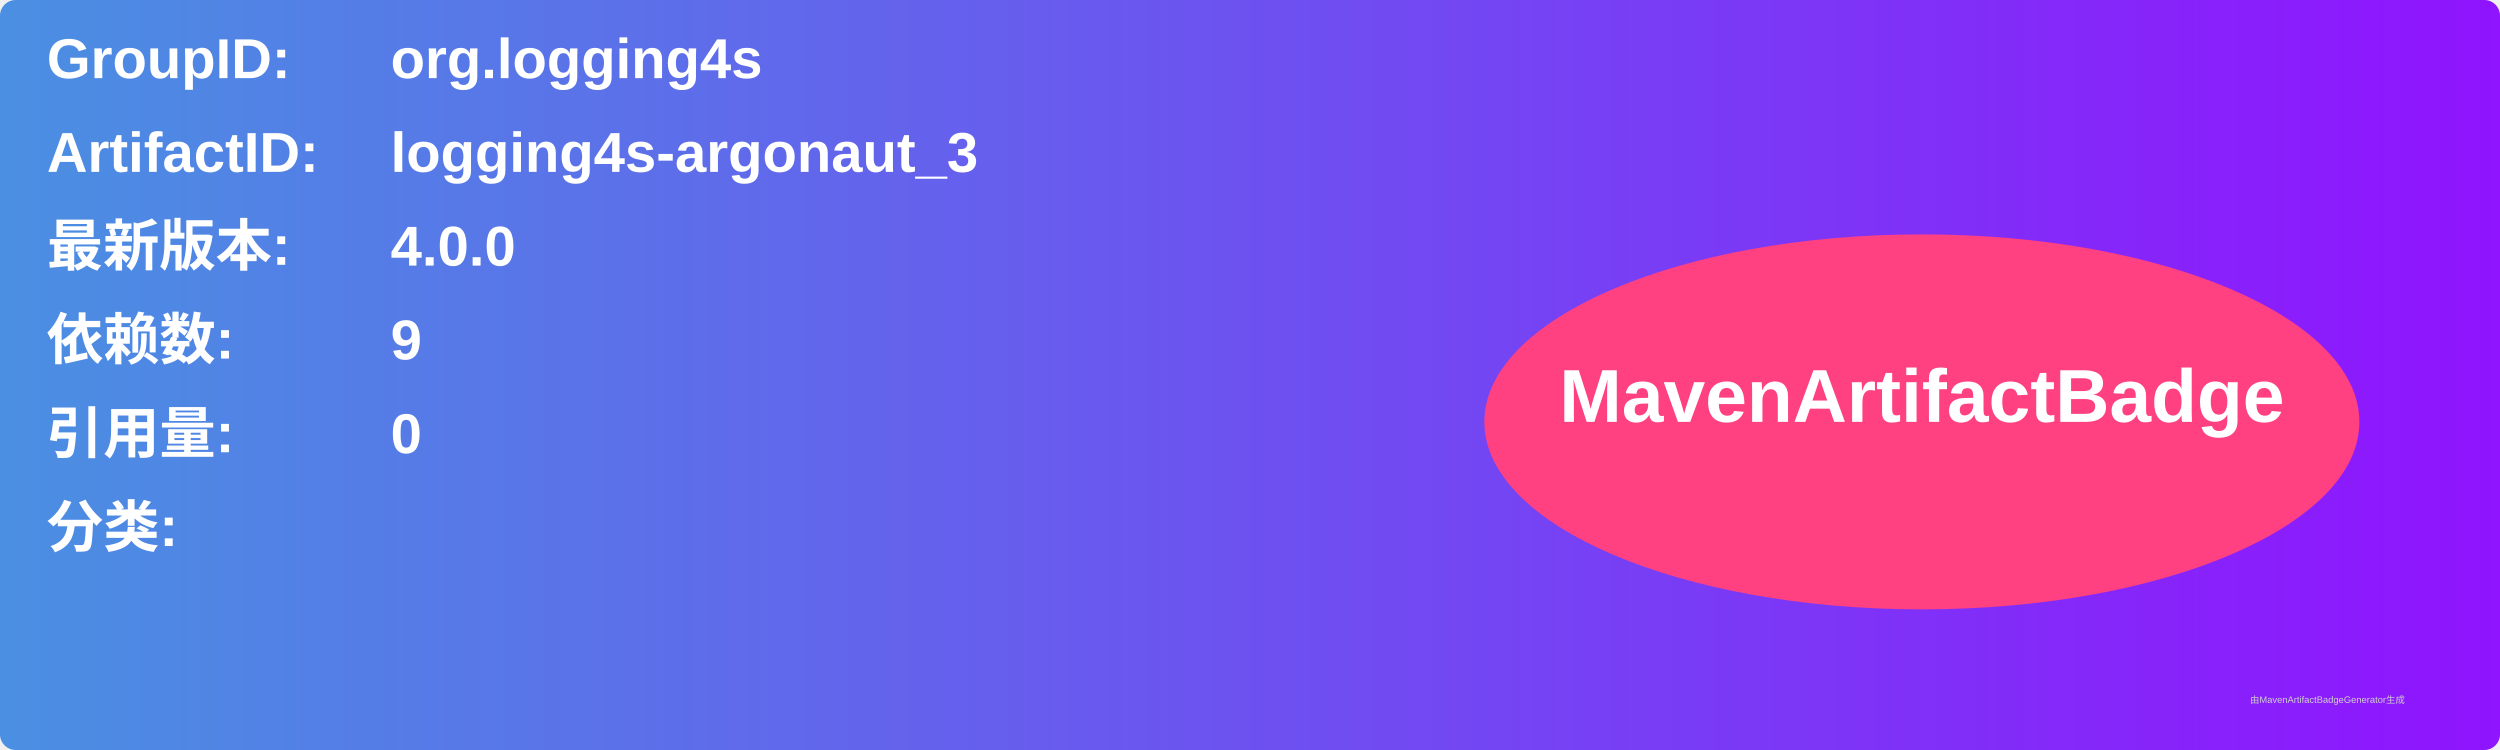
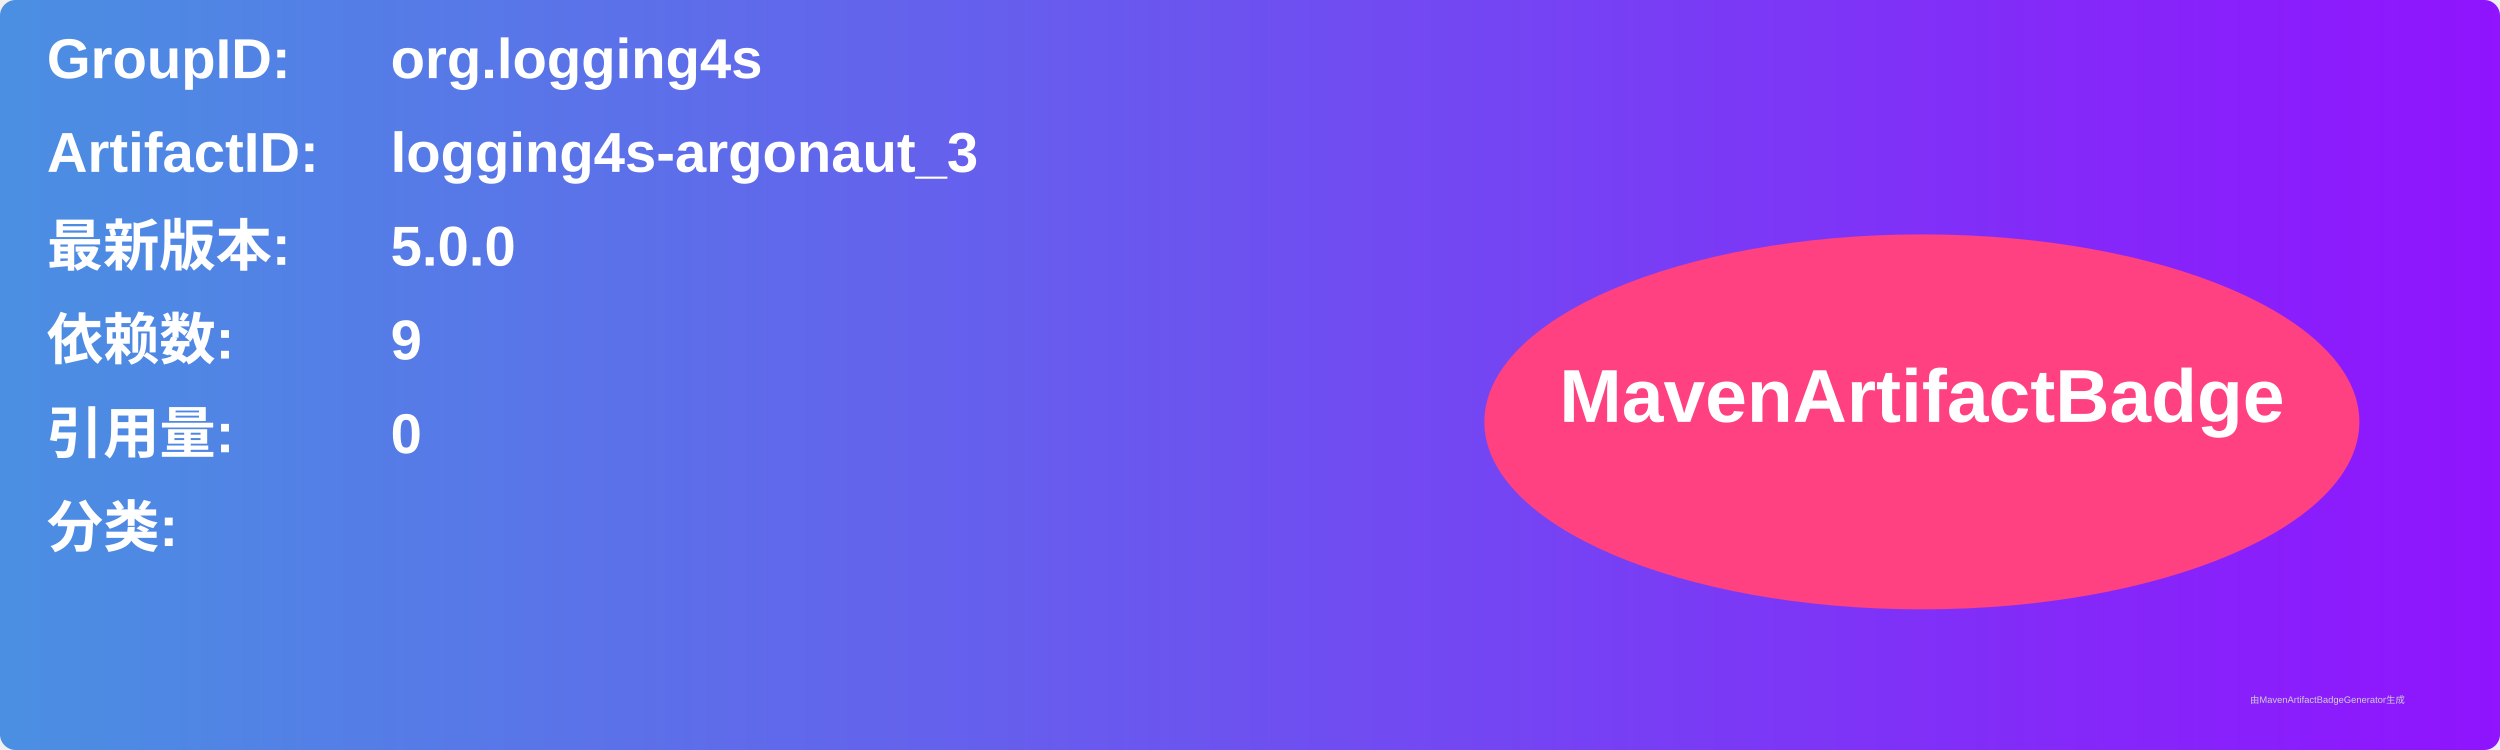
<svg xmlns="http://www.w3.org/2000/svg" width="800" height="240" viewBox="0 0 800 240">
  <linearGradient id="grad" x1="0%" y1="0%" x2="100%" y2="0%">
    <stop offset="0%" stop-color="#4a90e2" />
    <stop offset="100%" stop-color="#9013fe" />
  </linearGradient>
  <rect width="100%" height="100%" rx="5" ry="5" fill="url(#grad)" />
  <g transform="translate(15, 15)">
    <text x="0" y="10" font-family="Arial" font-size="18" fill="white" font-weight="bold" width="260">GroupID:</text>
    <text x="110" y="10" font-family="Arial" font-size="18" fill="white" font-weight="bold" width="460">org.logging4s</text>
    <text x="0" y="40" font-family="Arial" font-size="18" fill="white" font-weight="bold" width="260">ArtifactID:</text>
    <text x="110" y="40" font-family="Arial" font-size="18" fill="white" font-weight="bold" width="460">logging4s-argonaut_3</text>
    <text x="0" y="70" font-family="Arial" font-size="18" fill="white" font-weight="bold">最新版本:</text>
    <text x="110" y="70" font-family="Arial" font-size="18" fill="white" font-weight="bold">
-       <tspan font-weight="bold">4.0.0</tspan>
+       <tspan font-weight="bold">5.0.0</tspan>
    </text>
    <text x="0" y="100" font-family="Arial" font-size="18" fill="white" font-weight="bold">依赖数: </text>
    <text x="110" y="100" font-family="Arial" font-size="18" fill="white">
      <tspan font-weight="bold">9</tspan>
    </text>
    <text x="0" y="130" font-family="Arial" font-size="18" fill="white" font-weight="bold">引用量: </text>
    <text x="110" y="130" font-family="Arial" font-size="18" fill="white">
      <tspan font-weight="bold">0</tspan>
    </text>
    <text x="0" y="160" font-family="Arial" font-size="18" fill="white" font-weight="bold">分类:</text>
    <text x="10" y="190" font-family="Arial" font-size="10" fill="white">
      <tspan font-weight="bold" />
    </text>
    <ellipse cx="600" cy="120" rx="140" ry="60" fill="#ff4081" />
    <text x="600" y="120" text-anchor="middle" font-family="Arial" font-size="24" fill="white" font-weight="bold">MavenArtifactBadge</text>
  </g>
  <text x="720" y="225" font-family="Arial" font-size="3" fill="#d0d0d0">由MavenArtifactBadgeGenerator生成</text>
</svg>
